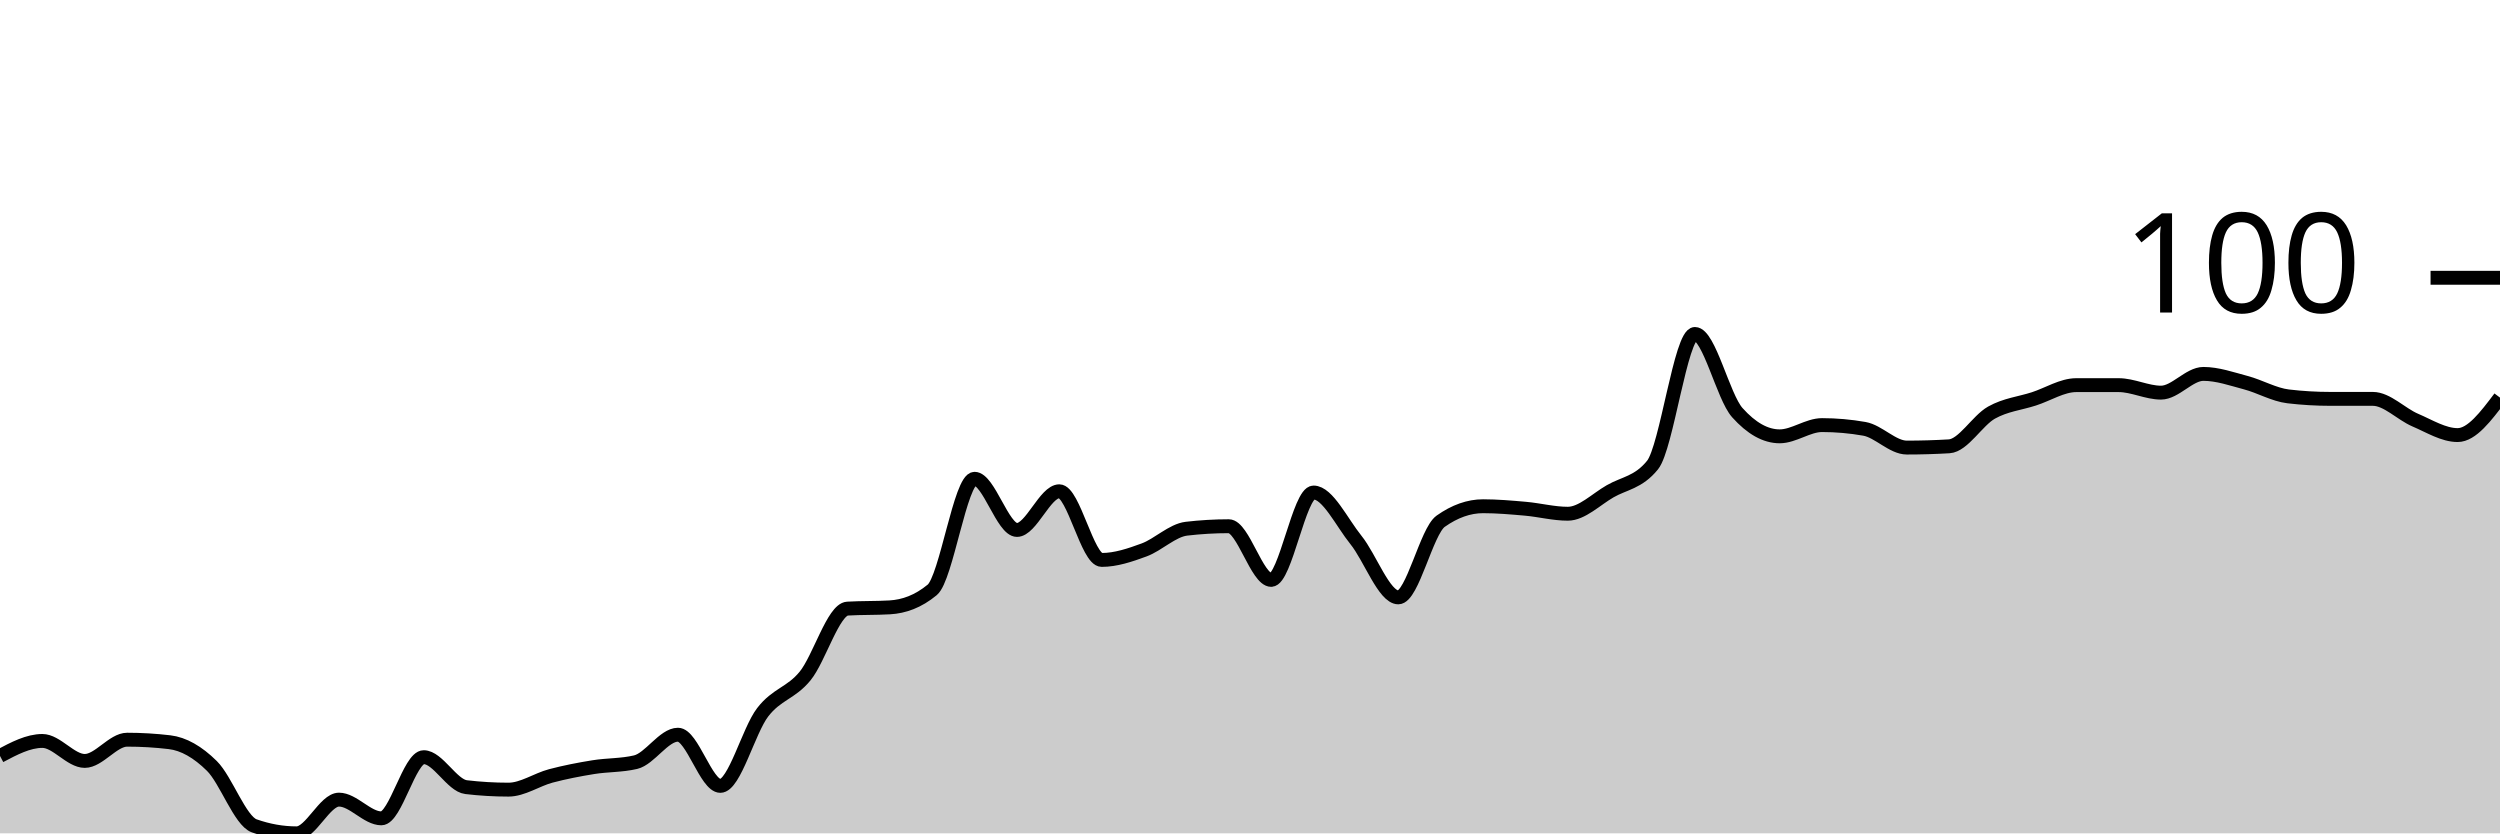
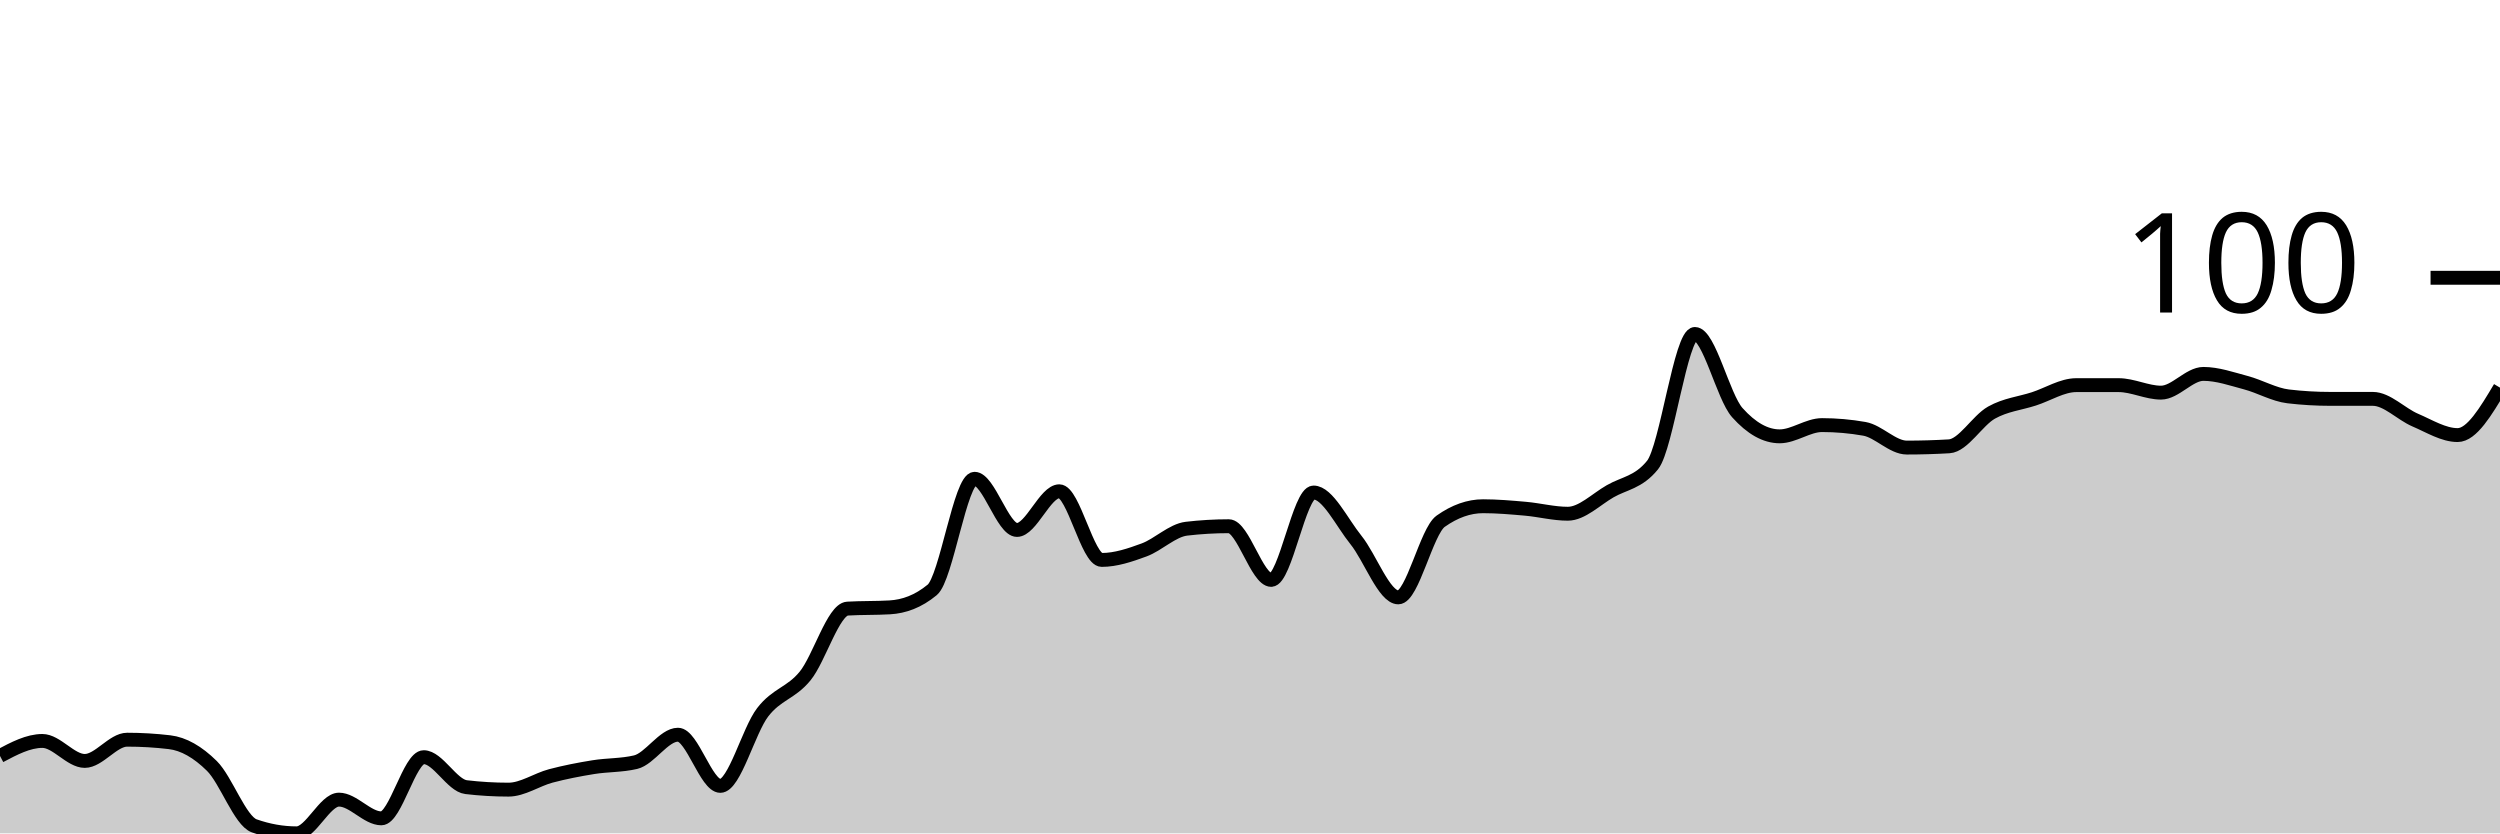
<svg xmlns="http://www.w3.org/2000/svg" viewBox="0 0 180 60">
  <g transform="translate(0,20)">
-     <path class="area" fill="rgba(0, 0, 0, 0.2)" d="M0,34.427C1.017,33.888,2.034,33.348,3.051,33.348C4.068,33.348,5.085,34.787,6.102,34.787C7.119,34.787,8.136,33.258,9.153,33.258C10.169,33.258,11.186,33.318,12.203,33.438C13.22,33.558,14.237,34.142,15.254,35.146C16.271,36.15,17.288,39.101,18.305,39.461C19.322,39.82,20.339,40,21.356,40C22.373,40,23.39,37.573,24.407,37.573C25.424,37.573,26.441,38.921,27.458,38.921C28.475,38.921,29.492,34.517,30.508,34.517C31.525,34.517,32.542,36.554,33.559,36.674C34.576,36.794,35.593,36.854,36.61,36.854C37.627,36.854,38.644,36.135,39.661,35.865C40.678,35.596,41.695,35.401,42.712,35.236C43.729,35.071,44.746,35.116,45.763,34.876C46.78,34.637,47.797,32.899,48.814,32.899C49.831,32.899,50.847,36.584,51.864,36.584C52.881,36.584,53.898,32.599,54.915,31.281C55.932,29.963,56.949,29.918,57.966,28.674C58.983,27.431,60,23.88,61.017,23.82C62.034,23.76,63.051,23.79,64.068,23.73C65.085,23.67,66.102,23.311,67.119,22.472C68.136,21.633,69.153,14.472,70.169,14.472C71.186,14.472,72.203,18.157,73.22,18.157C74.237,18.157,75.254,15.371,76.271,15.371C77.288,15.371,78.305,20.315,79.322,20.315C80.339,20.315,81.356,19.97,82.373,19.596C83.39,19.221,84.407,18.187,85.424,18.067C86.441,17.948,87.458,17.888,88.475,17.888C89.492,17.888,90.508,21.753,91.525,21.753C92.542,21.753,93.559,15.461,94.576,15.461C95.593,15.461,96.61,17.618,97.627,18.876C98.644,20.135,99.661,23.011,100.678,23.011C101.695,23.011,102.712,18.247,103.729,17.528C104.746,16.809,105.763,16.449,106.78,16.449C107.797,16.449,108.814,16.539,109.831,16.629C110.847,16.719,111.864,16.989,112.881,16.989C113.898,16.989,114.915,15.955,115.932,15.371C116.949,14.787,117.966,14.742,118.983,13.483C120,12.225,121.017,4.045,122.034,4.045C123.051,4.045,124.068,8.569,125.085,9.708C126.102,10.846,127.119,11.416,128.136,11.416C129.153,11.416,130.169,10.607,131.186,10.607C132.203,10.607,133.22,10.697,134.237,10.876C135.254,11.056,136.271,12.225,137.288,12.225C138.305,12.225,139.322,12.195,140.339,12.135C141.356,12.075,142.373,10.277,143.39,9.708C144.407,9.139,145.424,9.049,146.441,8.719C147.458,8.39,148.475,7.73,149.492,7.73C150.508,7.73,151.525,7.73,152.542,7.73C153.559,7.73,154.576,8.27,155.593,8.27C156.61,8.27,157.627,6.921,158.644,6.921C159.661,6.921,160.678,7.281,161.695,7.551C162.712,7.82,163.729,8.419,164.746,8.539C165.763,8.659,166.78,8.719,167.797,8.719C168.814,8.719,169.831,8.719,170.847,8.719C171.864,8.719,172.881,9.813,173.898,10.247C174.915,10.682,175.932,11.326,176.949,11.326C177.966,11.326,178.983,9.978,180,8.629L180,40C178.983,40,177.966,40,176.949,40C175.932,40,174.915,40,173.898,40C172.881,40,171.864,40,170.847,40C169.831,40,168.814,40,167.797,40C166.78,40,165.763,40,164.746,40C163.729,40,162.712,40,161.695,40C160.678,40,159.661,40,158.644,40C157.627,40,156.61,40,155.593,40C154.576,40,153.559,40,152.542,40C151.525,40,150.508,40,149.492,40C148.475,40,147.458,40,146.441,40C145.424,40,144.407,40,143.39,40C142.373,40,141.356,40,140.339,40C139.322,40,138.305,40,137.288,40C136.271,40,135.254,40,134.237,40C133.22,40,132.203,40,131.186,40C130.169,40,129.153,40,128.136,40C127.119,40,126.102,40,125.085,40C124.068,40,123.051,40,122.034,40C121.017,40,120,40,118.983,40C117.966,40,116.949,40,115.932,40C114.915,40,113.898,40,112.881,40C111.864,40,110.847,40,109.831,40C108.814,40,107.797,40,106.78,40C105.763,40,104.746,40,103.729,40C102.712,40,101.695,40,100.678,40C99.661,40,98.644,40,97.627,40C96.61,40,95.593,40,94.576,40C93.559,40,92.542,40,91.525,40C90.508,40,89.492,40,88.475,40C87.458,40,86.441,40,85.424,40C84.407,40,83.39,40,82.373,40C81.356,40,80.339,40,79.322,40C78.305,40,77.288,40,76.271,40C75.254,40,74.237,40,73.22,40C72.203,40,71.186,40,70.169,40C69.153,40,68.136,40,67.119,40C66.102,40,65.085,40,64.068,40C63.051,40,62.034,40,61.017,40C60,40,58.983,40,57.966,40C56.949,40,55.932,40,54.915,40C53.898,40,52.881,40,51.864,40C50.847,40,49.831,40,48.814,40C47.797,40,46.78,40,45.763,40C44.746,40,43.729,40,42.712,40C41.695,40,40.678,40,39.661,40C38.644,40,37.627,40,36.61,40C35.593,40,34.576,40,33.559,40C32.542,40,31.525,40,30.508,40C29.492,40,28.475,40,27.458,40C26.441,40,25.424,40,24.407,40C23.39,40,22.373,40,21.356,40C20.339,40,19.322,40,18.305,40C17.288,40,16.271,40,15.254,40C14.237,40,13.22,40,12.203,40C11.186,40,10.169,40,9.153,40C8.136,40,7.119,40,6.102,40C5.085,40,4.068,40,3.051,40C2.034,40,1.017,40,0,40Z" />
-     <path class="line" stroke="black" fill="none" d="M0,34.427C1.017,33.888,2.034,33.348,3.051,33.348C4.068,33.348,5.085,34.787,6.102,34.787C7.119,34.787,8.136,33.258,9.153,33.258C10.169,33.258,11.186,33.318,12.203,33.438C13.22,33.558,14.237,34.142,15.254,35.146C16.271,36.15,17.288,39.101,18.305,39.461C19.322,39.82,20.339,40,21.356,40C22.373,40,23.39,37.573,24.407,37.573C25.424,37.573,26.441,38.921,27.458,38.921C28.475,38.921,29.492,34.517,30.508,34.517C31.525,34.517,32.542,36.554,33.559,36.674C34.576,36.794,35.593,36.854,36.61,36.854C37.627,36.854,38.644,36.135,39.661,35.865C40.678,35.596,41.695,35.401,42.712,35.236C43.729,35.071,44.746,35.116,45.763,34.876C46.78,34.637,47.797,32.899,48.814,32.899C49.831,32.899,50.847,36.584,51.864,36.584C52.881,36.584,53.898,32.599,54.915,31.281C55.932,29.963,56.949,29.918,57.966,28.674C58.983,27.431,60,23.88,61.017,23.82C62.034,23.76,63.051,23.79,64.068,23.73C65.085,23.67,66.102,23.311,67.119,22.472C68.136,21.633,69.153,14.472,70.169,14.472C71.186,14.472,72.203,18.157,73.22,18.157C74.237,18.157,75.254,15.371,76.271,15.371C77.288,15.371,78.305,20.315,79.322,20.315C80.339,20.315,81.356,19.97,82.373,19.596C83.39,19.221,84.407,18.187,85.424,18.067C86.441,17.948,87.458,17.888,88.475,17.888C89.492,17.888,90.508,21.753,91.525,21.753C92.542,21.753,93.559,15.461,94.576,15.461C95.593,15.461,96.61,17.618,97.627,18.876C98.644,20.135,99.661,23.011,100.678,23.011C101.695,23.011,102.712,18.247,103.729,17.528C104.746,16.809,105.763,16.449,106.78,16.449C107.797,16.449,108.814,16.539,109.831,16.629C110.847,16.719,111.864,16.989,112.881,16.989C113.898,16.989,114.915,15.955,115.932,15.371C116.949,14.787,117.966,14.742,118.983,13.483C120,12.225,121.017,4.045,122.034,4.045C123.051,4.045,124.068,8.569,125.085,9.708C126.102,10.846,127.119,11.416,128.136,11.416C129.153,11.416,130.169,10.607,131.186,10.607C132.203,10.607,133.22,10.697,134.237,10.876C135.254,11.056,136.271,12.225,137.288,12.225C138.305,12.225,139.322,12.195,140.339,12.135C141.356,12.075,142.373,10.277,143.39,9.708C144.407,9.139,145.424,9.049,146.441,8.719C147.458,8.39,148.475,7.73,149.492,7.73C150.508,7.73,151.525,7.73,152.542,7.73C153.559,7.73,154.576,8.27,155.593,8.27C156.61,8.27,157.627,6.921,158.644,6.921C159.661,6.921,160.678,7.281,161.695,7.551C162.712,7.82,163.729,8.419,164.746,8.539C165.763,8.659,166.78,8.719,167.797,8.719C168.814,8.719,169.831,8.719,170.847,8.719C171.864,8.719,172.881,9.813,173.898,10.247C174.915,10.682,175.932,11.326,176.949,11.326C177.966,11.326,178.983,9.978,180,8.629" />
+     <path class="area" fill="rgba(0, 0, 0, 0.2)" d="M0,34.427C1.017,33.888,2.034,33.348,3.051,33.348C4.068,33.348,5.085,34.787,6.102,34.787C7.119,34.787,8.136,33.258,9.153,33.258C10.169,33.258,11.186,33.318,12.203,33.438C13.22,33.558,14.237,34.142,15.254,35.146C16.271,36.15,17.288,39.101,18.305,39.461C19.322,39.82,20.339,40,21.356,40C22.373,40,23.39,37.573,24.407,37.573C25.424,37.573,26.441,38.921,27.458,38.921C28.475,38.921,29.492,34.517,30.508,34.517C31.525,34.517,32.542,36.554,33.559,36.674C34.576,36.794,35.593,36.854,36.61,36.854C37.627,36.854,38.644,36.135,39.661,35.865C40.678,35.596,41.695,35.401,42.712,35.236C43.729,35.071,44.746,35.116,45.763,34.876C46.78,34.637,47.797,32.899,48.814,32.899C49.831,32.899,50.847,36.584,51.864,36.584C52.881,36.584,53.898,32.599,54.915,31.281C55.932,29.963,56.949,29.918,57.966,28.674C58.983,27.431,60,23.88,61.017,23.82C62.034,23.76,63.051,23.79,64.068,23.73C65.085,23.67,66.102,23.311,67.119,22.472C68.136,21.633,69.153,14.472,70.169,14.472C71.186,14.472,72.203,18.157,73.22,18.157C74.237,18.157,75.254,15.371,76.271,15.371C77.288,15.371,78.305,20.315,79.322,20.315C80.339,20.315,81.356,19.97,82.373,19.596C83.39,19.221,84.407,18.187,85.424,18.067C86.441,17.948,87.458,17.888,88.475,17.888C89.492,17.888,90.508,21.753,91.525,21.753C92.542,21.753,93.559,15.461,94.576,15.461C95.593,15.461,96.61,17.618,97.627,18.876C98.644,20.135,99.661,23.011,100.678,23.011C101.695,23.011,102.712,18.247,103.729,17.528C104.746,16.809,105.763,16.449,106.78,16.449C107.797,16.449,108.814,16.539,109.831,16.629C110.847,16.719,111.864,16.989,112.881,16.989C113.898,16.989,114.915,15.955,115.932,15.371C116.949,14.787,117.966,14.742,118.983,13.483C120,12.225,121.017,4.045,122.034,4.045C123.051,4.045,124.068,8.569,125.085,9.708C126.102,10.846,127.119,11.416,128.136,11.416C129.153,11.416,130.169,10.607,131.186,10.607C132.203,10.607,133.22,10.697,134.237,10.876C135.254,11.056,136.271,12.225,137.288,12.225C138.305,12.225,139.322,12.195,140.339,12.135C141.356,12.075,142.373,10.277,143.39,9.708C144.407,9.139,145.424,9.049,146.441,8.719C147.458,8.39,148.475,7.73,149.492,7.73C150.508,7.73,151.525,7.73,152.542,7.73C153.559,7.73,154.576,8.27,155.593,8.27C156.61,8.27,157.627,6.921,158.644,6.921C159.661,6.921,160.678,7.281,161.695,7.551C162.712,7.82,163.729,8.419,164.746,8.539C165.763,8.659,166.78,8.719,167.797,8.719C168.814,8.719,169.831,8.719,170.847,8.719C171.864,8.719,172.881,9.813,173.898,10.247C174.915,10.682,175.932,11.326,176.949,11.326C177.966,11.326,178.983,9.618,180,7.91L180,40C178.983,40,177.966,40,176.949,40C175.932,40,174.915,40,173.898,40C172.881,40,171.864,40,170.847,40C169.831,40,168.814,40,167.797,40C166.78,40,165.763,40,164.746,40C163.729,40,162.712,40,161.695,40C160.678,40,159.661,40,158.644,40C157.627,40,156.61,40,155.593,40C154.576,40,153.559,40,152.542,40C151.525,40,150.508,40,149.492,40C148.475,40,147.458,40,146.441,40C145.424,40,144.407,40,143.39,40C142.373,40,141.356,40,140.339,40C139.322,40,138.305,40,137.288,40C136.271,40,135.254,40,134.237,40C133.22,40,132.203,40,131.186,40C130.169,40,129.153,40,128.136,40C127.119,40,126.102,40,125.085,40C124.068,40,123.051,40,122.034,40C121.017,40,120,40,118.983,40C117.966,40,116.949,40,115.932,40C114.915,40,113.898,40,112.881,40C111.864,40,110.847,40,109.831,40C108.814,40,107.797,40,106.78,40C105.763,40,104.746,40,103.729,40C102.712,40,101.695,40,100.678,40C99.661,40,98.644,40,97.627,40C96.61,40,95.593,40,94.576,40C93.559,40,92.542,40,91.525,40C90.508,40,89.492,40,88.475,40C87.458,40,86.441,40,85.424,40C84.407,40,83.39,40,82.373,40C81.356,40,80.339,40,79.322,40C78.305,40,77.288,40,76.271,40C75.254,40,74.237,40,73.22,40C72.203,40,71.186,40,70.169,40C69.153,40,68.136,40,67.119,40C66.102,40,65.085,40,64.068,40C63.051,40,62.034,40,61.017,40C60,40,58.983,40,57.966,40C56.949,40,55.932,40,54.915,40C53.898,40,52.881,40,51.864,40C50.847,40,49.831,40,48.814,40C47.797,40,46.78,40,45.763,40C44.746,40,43.729,40,42.712,40C41.695,40,40.678,40,39.661,40C38.644,40,37.627,40,36.61,40C35.593,40,34.576,40,33.559,40C32.542,40,31.525,40,30.508,40C29.492,40,28.475,40,27.458,40C26.441,40,25.424,40,24.407,40C23.39,40,22.373,40,21.356,40C20.339,40,19.322,40,18.305,40C17.288,40,16.271,40,15.254,40C14.237,40,13.22,40,12.203,40C11.186,40,10.169,40,9.153,40C8.136,40,7.119,40,6.102,40C5.085,40,4.068,40,3.051,40C2.034,40,1.017,40,0,40Z" />
+     <path class="line" stroke="black" fill="none" d="M0,34.427C1.017,33.888,2.034,33.348,3.051,33.348C4.068,33.348,5.085,34.787,6.102,34.787C7.119,34.787,8.136,33.258,9.153,33.258C10.169,33.258,11.186,33.318,12.203,33.438C13.22,33.558,14.237,34.142,15.254,35.146C16.271,36.15,17.288,39.101,18.305,39.461C19.322,39.82,20.339,40,21.356,40C22.373,40,23.39,37.573,24.407,37.573C25.424,37.573,26.441,38.921,27.458,38.921C28.475,38.921,29.492,34.517,30.508,34.517C31.525,34.517,32.542,36.554,33.559,36.674C34.576,36.794,35.593,36.854,36.61,36.854C37.627,36.854,38.644,36.135,39.661,35.865C40.678,35.596,41.695,35.401,42.712,35.236C43.729,35.071,44.746,35.116,45.763,34.876C46.78,34.637,47.797,32.899,48.814,32.899C49.831,32.899,50.847,36.584,51.864,36.584C52.881,36.584,53.898,32.599,54.915,31.281C55.932,29.963,56.949,29.918,57.966,28.674C58.983,27.431,60,23.88,61.017,23.82C62.034,23.76,63.051,23.79,64.068,23.73C65.085,23.67,66.102,23.311,67.119,22.472C68.136,21.633,69.153,14.472,70.169,14.472C71.186,14.472,72.203,18.157,73.22,18.157C74.237,18.157,75.254,15.371,76.271,15.371C77.288,15.371,78.305,20.315,79.322,20.315C80.339,20.315,81.356,19.97,82.373,19.596C83.39,19.221,84.407,18.187,85.424,18.067C86.441,17.948,87.458,17.888,88.475,17.888C89.492,17.888,90.508,21.753,91.525,21.753C92.542,21.753,93.559,15.461,94.576,15.461C95.593,15.461,96.61,17.618,97.627,18.876C98.644,20.135,99.661,23.011,100.678,23.011C101.695,23.011,102.712,18.247,103.729,17.528C104.746,16.809,105.763,16.449,106.78,16.449C107.797,16.449,108.814,16.539,109.831,16.629C110.847,16.719,111.864,16.989,112.881,16.989C113.898,16.989,114.915,15.955,115.932,15.371C116.949,14.787,117.966,14.742,118.983,13.483C120,12.225,121.017,4.045,122.034,4.045C123.051,4.045,124.068,8.569,125.085,9.708C126.102,10.846,127.119,11.416,128.136,11.416C129.153,11.416,130.169,10.607,131.186,10.607C132.203,10.607,133.22,10.697,134.237,10.876C135.254,11.056,136.271,12.225,137.288,12.225C138.305,12.225,139.322,12.195,140.339,12.135C141.356,12.075,142.373,10.277,143.39,9.708C144.407,9.139,145.424,9.049,146.441,8.719C147.458,8.39,148.475,7.73,149.492,7.73C150.508,7.73,151.525,7.73,152.542,7.73C153.559,7.73,154.576,8.27,155.593,8.27C156.61,8.27,157.627,6.921,158.644,6.921C159.661,6.921,160.678,7.281,161.695,7.551C162.712,7.82,163.729,8.419,164.746,8.539C165.763,8.659,166.78,8.719,167.797,8.719C168.814,8.719,169.831,8.719,170.847,8.719C171.864,8.719,172.881,9.813,173.898,10.247C174.915,10.682,175.932,11.326,176.949,11.326C177.966,11.326,178.983,9.618,180,7.91" />
    <path class="axis-ceiling" stroke-width="1" stroke="black" fill="none" d="M175,0L180,0" />
    <text class="axis-ceiling-label" font-family="sans-serif" text-anchor="end" font-size="10px" x="170" y="2.5">100</text>
  </g>
</svg>
